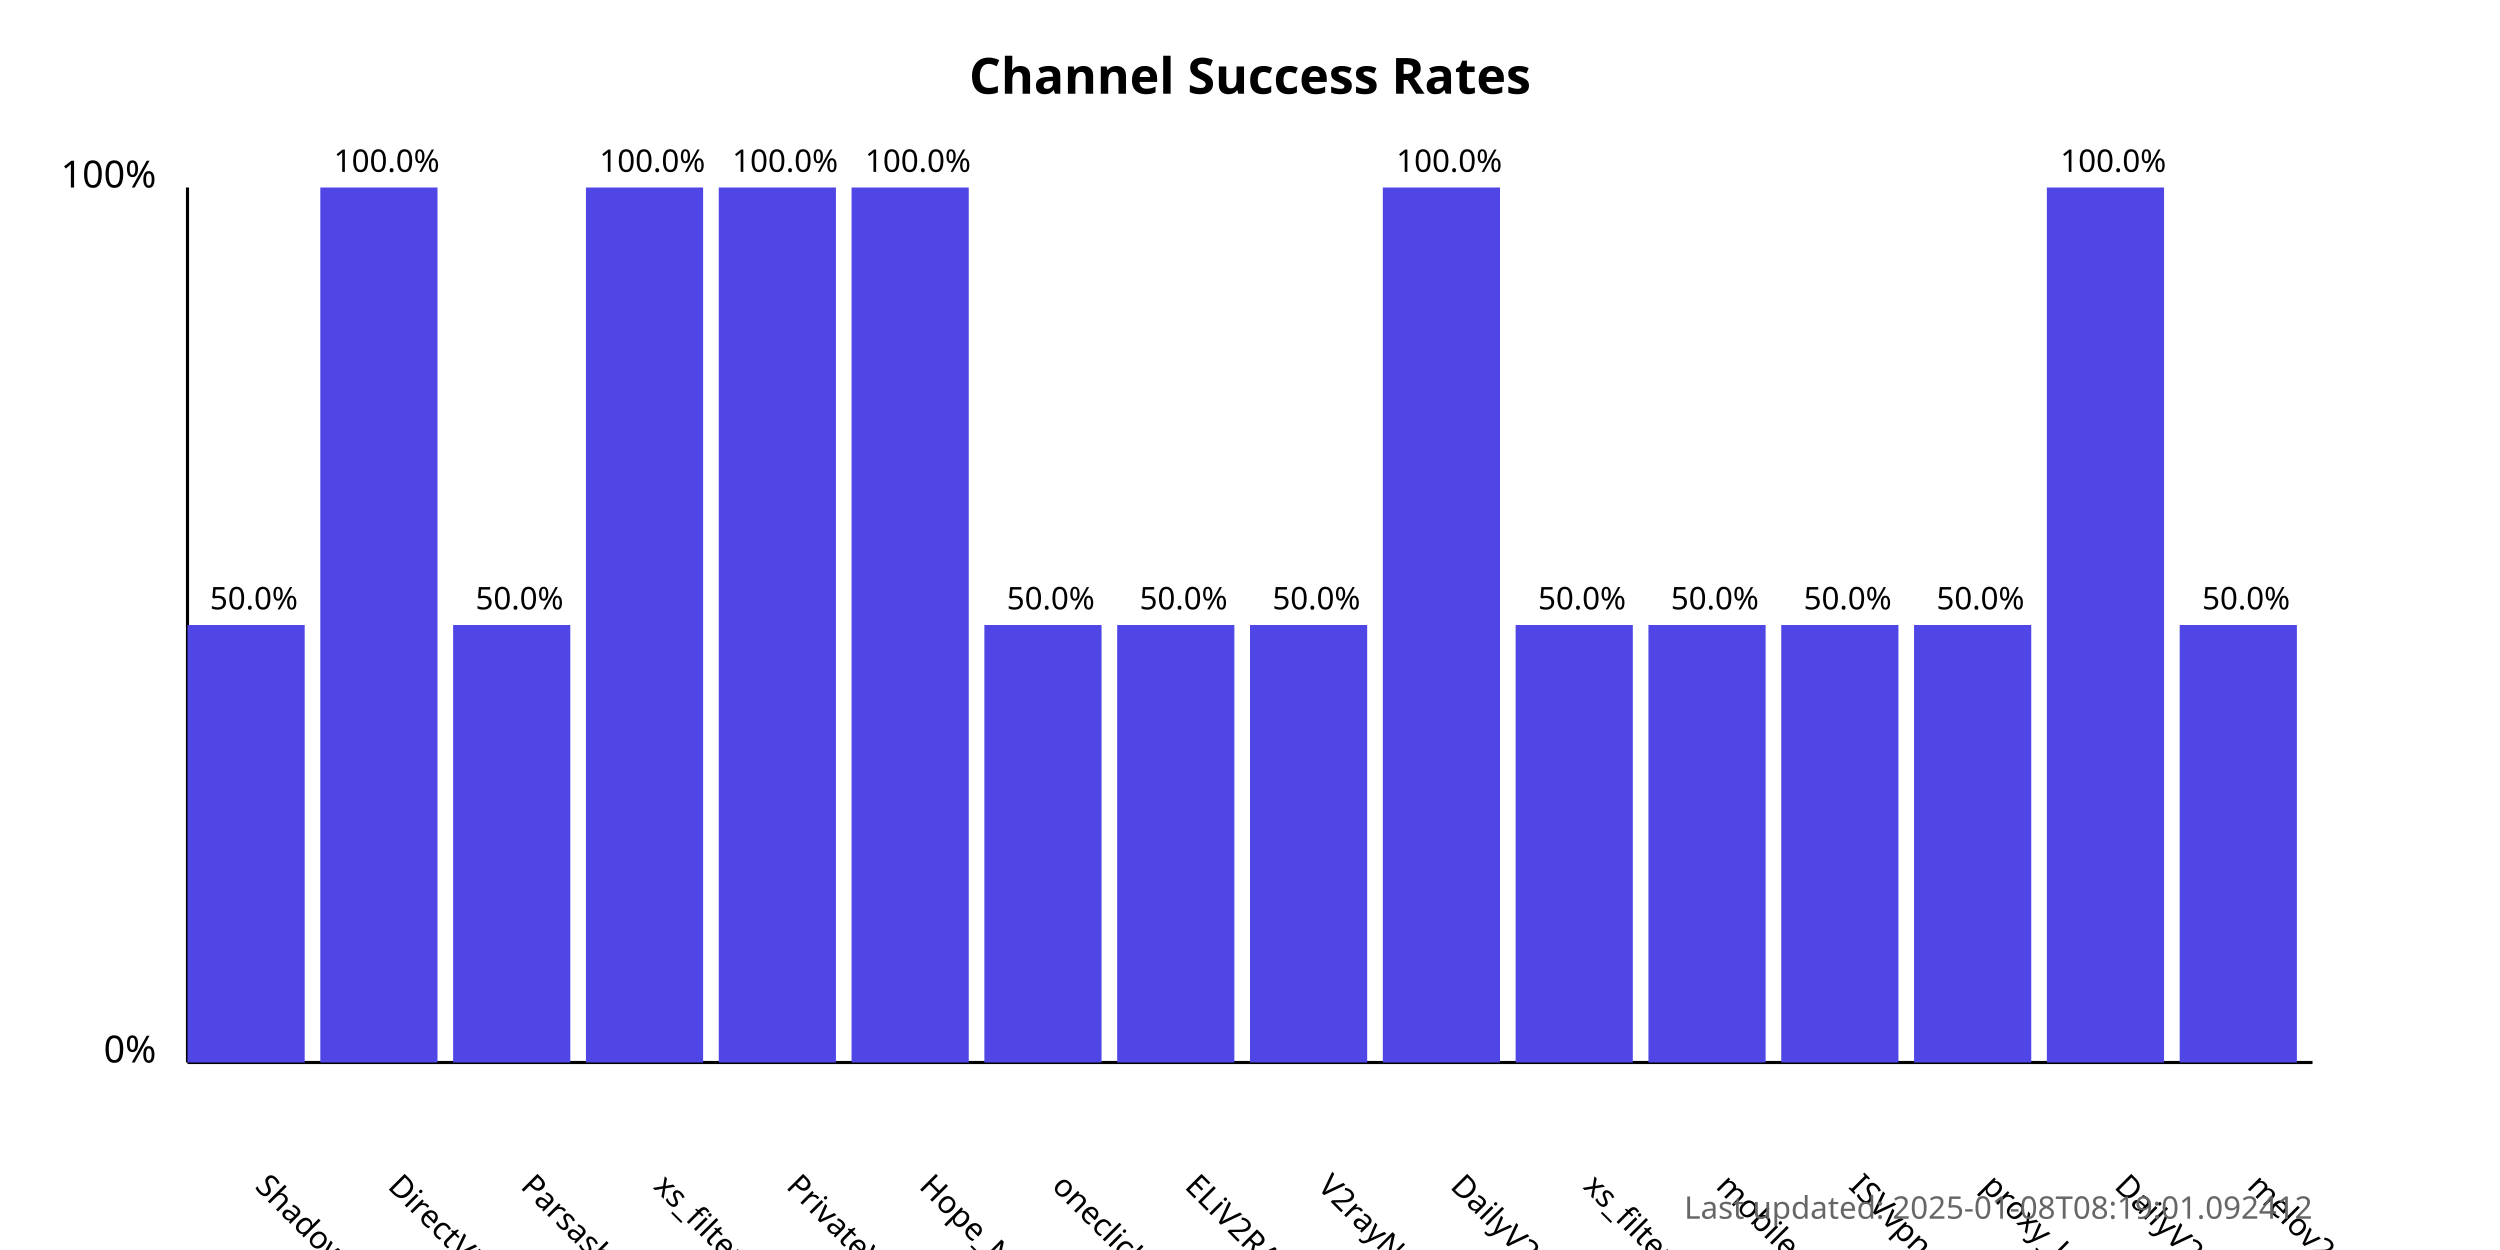
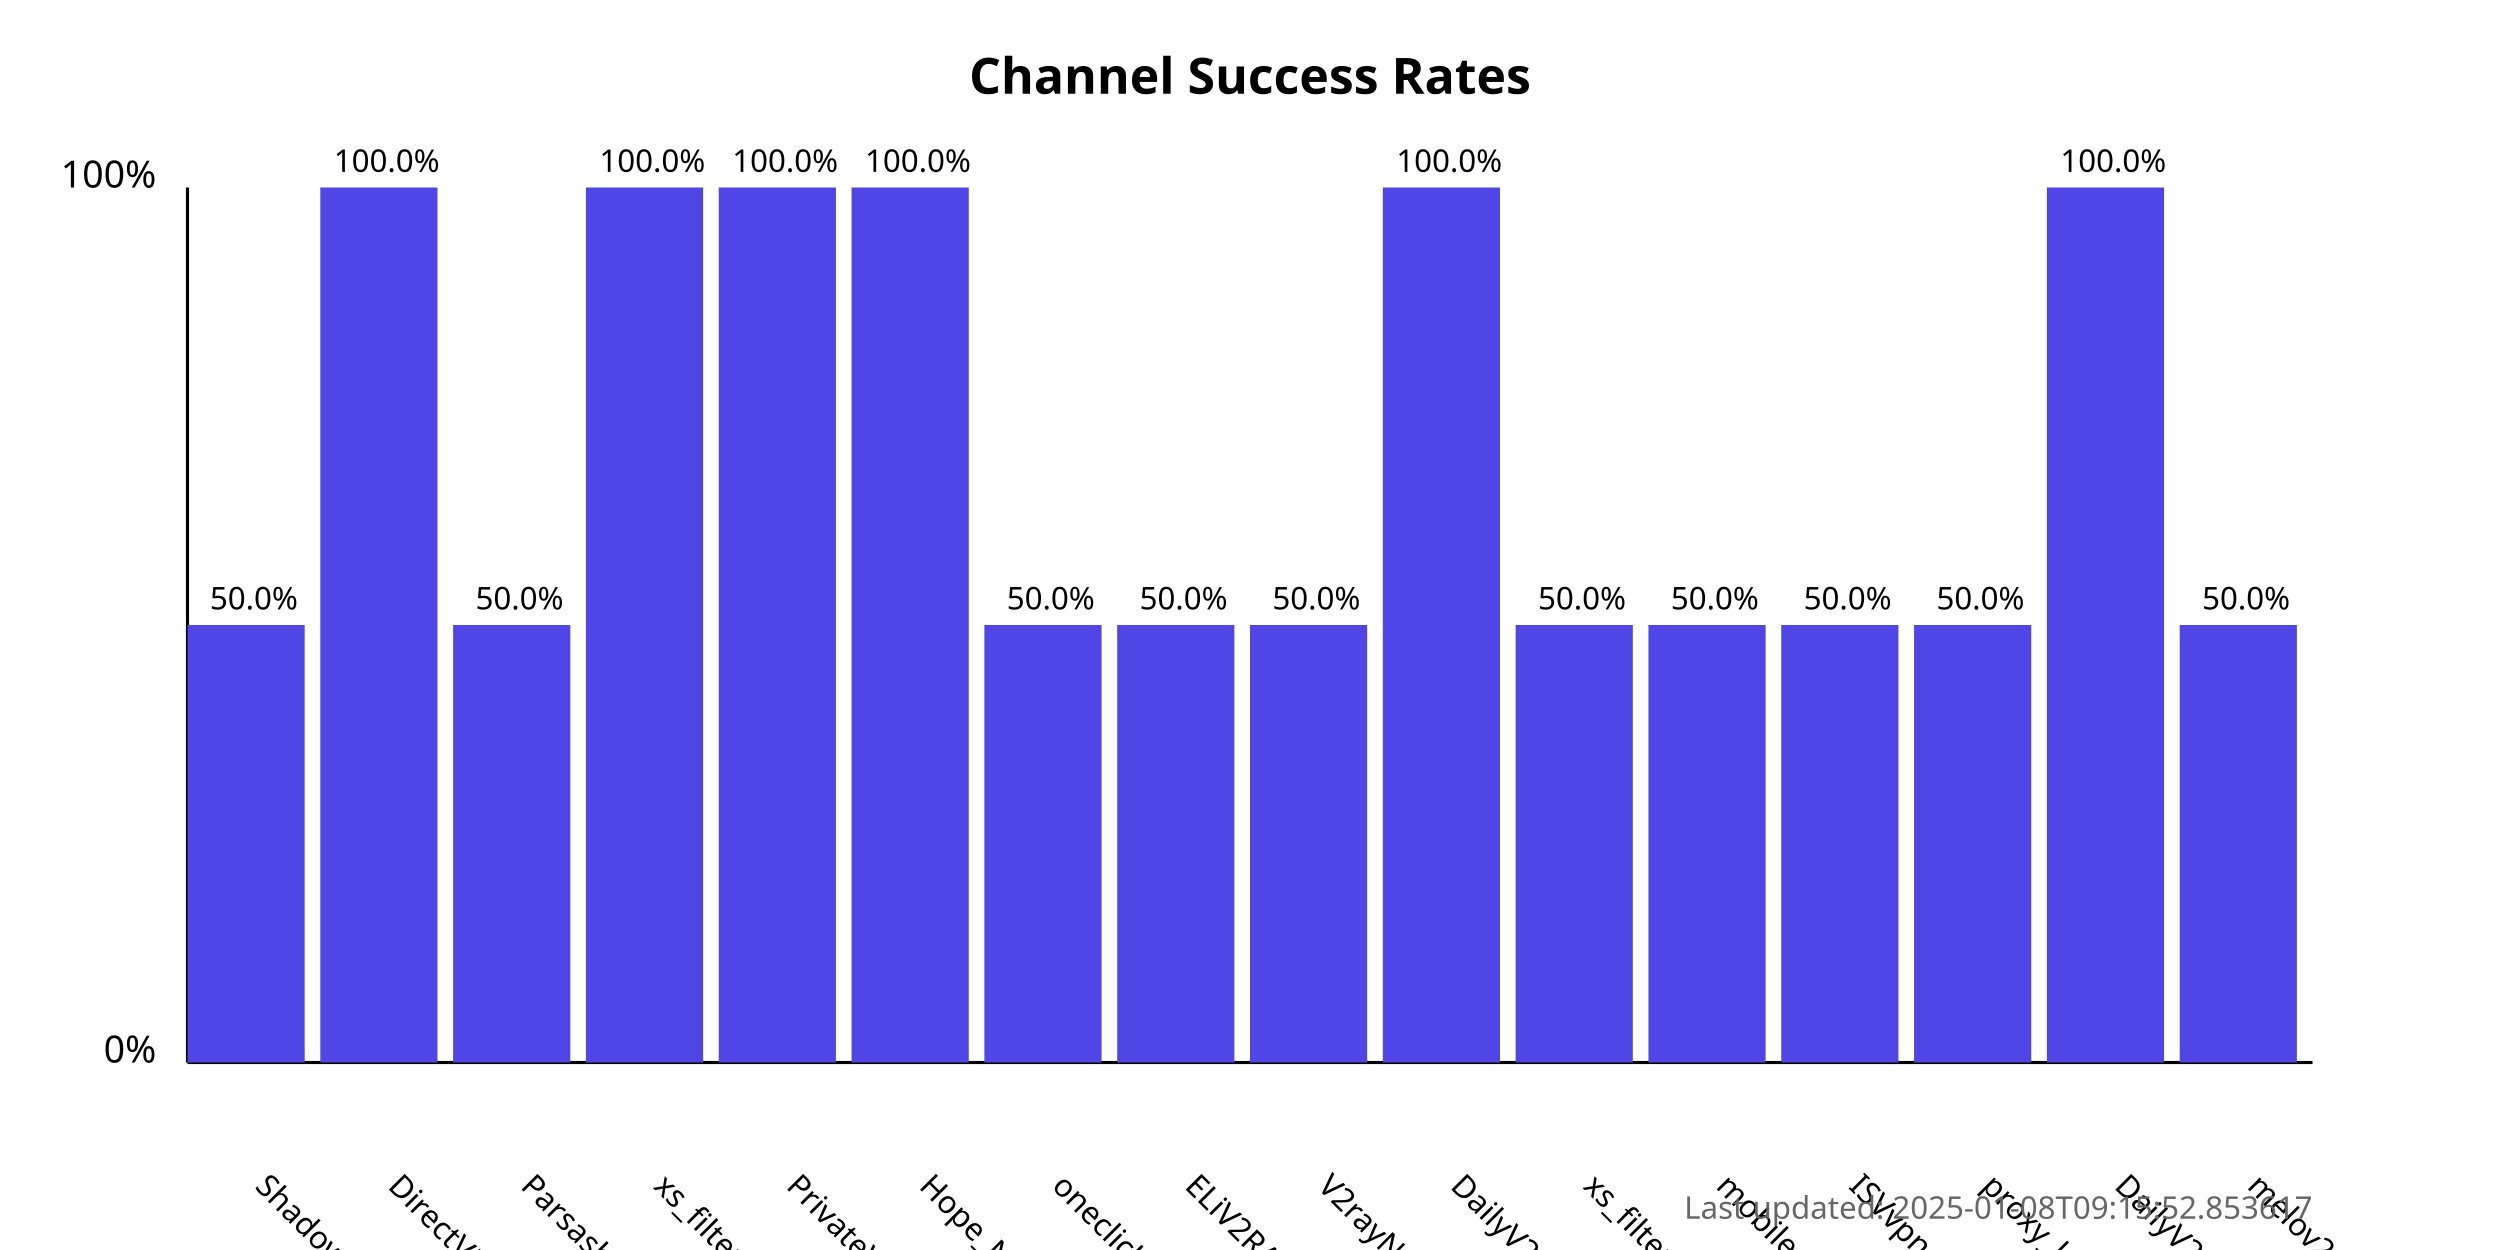
<svg xmlns="http://www.w3.org/2000/svg" width="800" height="400">
  <style>
            .chart-title { font: bold 16px sans-serif; }
            .axis-label { font: 12px sans-serif; }
            .tick-label { font: 10px sans-serif; }
            .bar { fill: #4f46e5; }
            .bar:hover { fill: #6366f1; }
            .timestamp { font: 10px sans-serif; fill: #666; }
        </style>
  <text x="400.0" y="30" text-anchor="middle" class="chart-title">
            Channel Success Rates
        </text>
  <line x1="60" y1="340" x2="60" y2="60" stroke="black" stroke-width="1" />
  <line x1="60" y1="340" x2="740" y2="340" stroke="black" stroke-width="1" />
  <text x="50" y="340" text-anchor="end" class="axis-label">0%</text>
  <text x="50" y="60" text-anchor="end" class="axis-label">100%</text>
  <g>
    <rect x="60" y="200.0" width="37.5" height="140.0" class="bar" />
    <text x="81.25" y="380" transform="rotate(45, 81.25, 380)" text-anchor="start" class="tick-label">
                ShadowProxy66
            </text>
    <text x="81.25" y="195.0" text-anchor="middle" class="tick-label">
                50.0%
            </text>
  </g>
  <g>
    <rect x="102.5" y="60.0" width="37.5" height="280.0" class="bar" />
    <text x="123.75" y="380" transform="rotate(45, 123.75, 380)" text-anchor="start" class="tick-label">
                DirectVPN
            </text>
    <text x="123.75" y="55.0" text-anchor="middle" class="tick-label">
                100.0%
            </text>
  </g>
  <g>
    <rect x="145.0" y="200.0" width="37.5" height="140.0" class="bar" />
    <text x="166.25" y="380" transform="rotate(45, 166.25, 380)" text-anchor="start" class="tick-label">
                Parsashonam
            </text>
    <text x="166.25" y="195.0" text-anchor="middle" class="tick-label">
                50.0%
            </text>
  </g>
  <g>
    <rect x="187.5" y="60.0" width="37.5" height="280.0" class="bar" />
    <text x="208.75" y="380" transform="rotate(45, 208.75, 380)" text-anchor="start" class="tick-label">
                xs_filternet
            </text>
    <text x="208.75" y="55.0" text-anchor="middle" class="tick-label">
                100.0%
            </text>
  </g>
  <g>
    <rect x="230.0" y="60.0" width="37.5" height="280.0" class="bar" />
    <text x="251.25" y="380" transform="rotate(45, 251.25, 380)" text-anchor="start" class="tick-label">
                PrivateVPNs
            </text>
    <text x="251.25" y="55.0" text-anchor="middle" class="tick-label">
                100.0%
            </text>
  </g>
  <g>
    <rect x="272.5" y="60.0" width="37.5" height="280.0" class="bar" />
    <text x="293.75" y="380" transform="rotate(45, 293.75, 380)" text-anchor="start" class="tick-label">
                Hope_Net
            </text>
    <text x="293.75" y="55.0" text-anchor="middle" class="tick-label">
                100.0%
            </text>
  </g>
  <g>
    <rect x="315.0" y="200.0" width="37.5" height="140.0" class="bar" />
    <text x="336.25" y="380" transform="rotate(45, 336.25, 380)" text-anchor="start" class="tick-label">
                oneclickvpnkeys
            </text>
    <text x="336.25" y="195.0" text-anchor="middle" class="tick-label">
                50.0%
            </text>
  </g>
  <g>
    <rect x="357.5" y="200.0" width="37.5" height="140.0" class="bar" />
    <text x="378.75" y="380" transform="rotate(45, 378.75, 380)" text-anchor="start" class="tick-label">
                ELiV2RAY
            </text>
    <text x="378.75" y="195.0" text-anchor="middle" class="tick-label">
                50.0%
            </text>
  </g>
  <g>
    <rect x="400.0" y="200.0" width="37.5" height="140.0" class="bar" />
    <text x="421.25" y="380" transform="rotate(45, 421.25, 380)" text-anchor="start" class="tick-label">
                V2rayNGX
            </text>
    <text x="421.25" y="195.0" text-anchor="middle" class="tick-label">
                50.0%
            </text>
  </g>
  <g>
    <rect x="442.5" y="60.0" width="37.5" height="280.0" class="bar" />
    <text x="463.75" y="380" transform="rotate(45, 463.75, 380)" text-anchor="start" class="tick-label">
                DailyV2RY
            </text>
    <text x="463.75" y="55.0" text-anchor="middle" class="tick-label">
                100.0%
            </text>
  </g>
  <g>
    <rect x="485.0" y="200.0" width="37.5" height="140.0" class="bar" />
    <text x="506.25" y="380" transform="rotate(45, 506.25, 380)" text-anchor="start" class="tick-label">
                xs_filternet
            </text>
    <text x="506.25" y="195.0" text-anchor="middle" class="tick-label">
                50.0%
            </text>
  </g>
  <g>
    <rect x="527.5" y="200.0" width="37.5" height="140.0" class="bar" />
    <text x="548.75" y="380" transform="rotate(45, 548.75, 380)" text-anchor="start" class="tick-label">
                mobilesignal
            </text>
    <text x="548.75" y="195.0" text-anchor="middle" class="tick-label">
                50.0%
            </text>
  </g>
  <g>
    <rect x="570.0" y="200.0" width="37.5" height="140.0" class="bar" />
    <text x="591.25" y="380" transform="rotate(45, 591.25, 380)" text-anchor="start" class="tick-label">
                ISVvpn
            </text>
    <text x="591.25" y="195.0" text-anchor="middle" class="tick-label">
                50.0%
            </text>
  </g>
  <g>
    <rect x="612.5" y="200.0" width="37.5" height="140.0" class="bar" />
    <text x="633.75" y="380" transform="rotate(45, 633.75, 380)" text-anchor="start" class="tick-label">
                proxy_kafee
            </text>
    <text x="633.75" y="195.0" text-anchor="middle" class="tick-label">
                50.0%
            </text>
  </g>
  <g>
    <rect x="655.0" y="60.0" width="37.5" height="280.0" class="bar" />
    <text x="676.25" y="380" transform="rotate(45, 676.25, 380)" text-anchor="start" class="tick-label">
                DailyV2RY
            </text>
    <text x="676.25" y="55.0" text-anchor="middle" class="tick-label">
                100.0%
            </text>
  </g>
  <g>
    <rect x="697.5" y="200.0" width="37.5" height="140.0" class="bar" />
    <text x="718.75" y="380" transform="rotate(45, 718.75, 380)" text-anchor="start" class="tick-label">
                melov2ray
            </text>
    <text x="718.75" y="195.0" text-anchor="middle" class="tick-label">
                50.0%
            </text>
  </g>
  <text x="740" y="390" text-anchor="end" class="timestamp">
-             Last updated: 2025-01-08T08:19:01.092412
+             Last updated: 2025-01-08T09:15:52.853617
        </text>
</svg>
